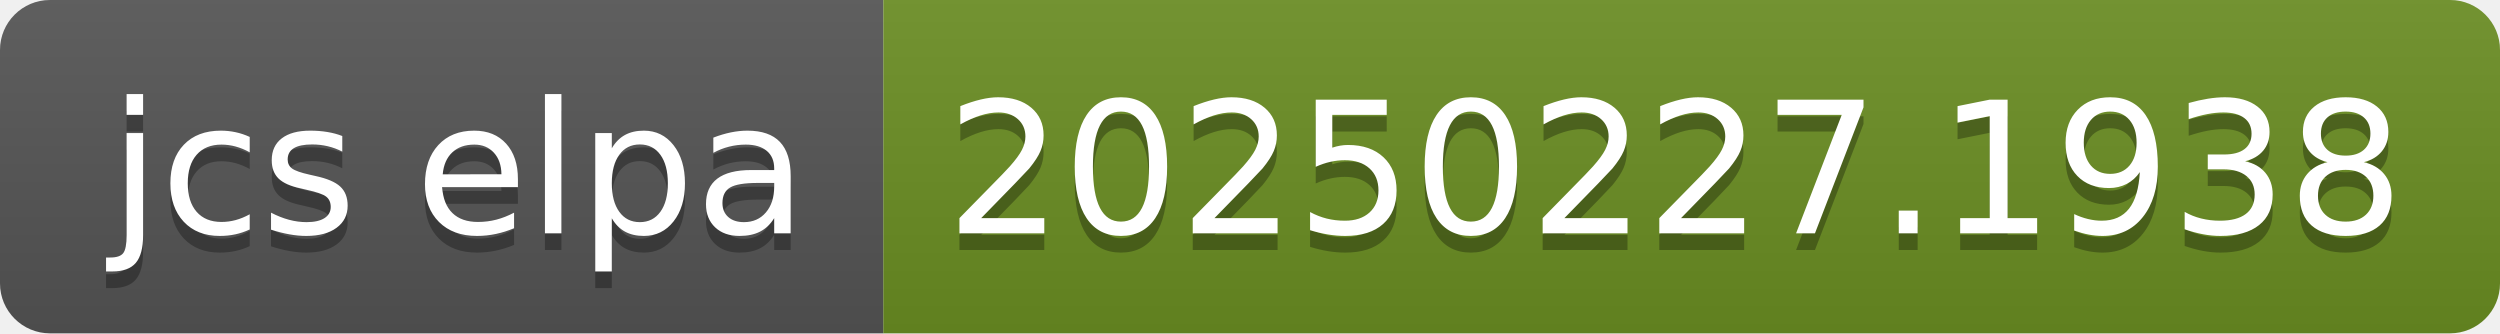
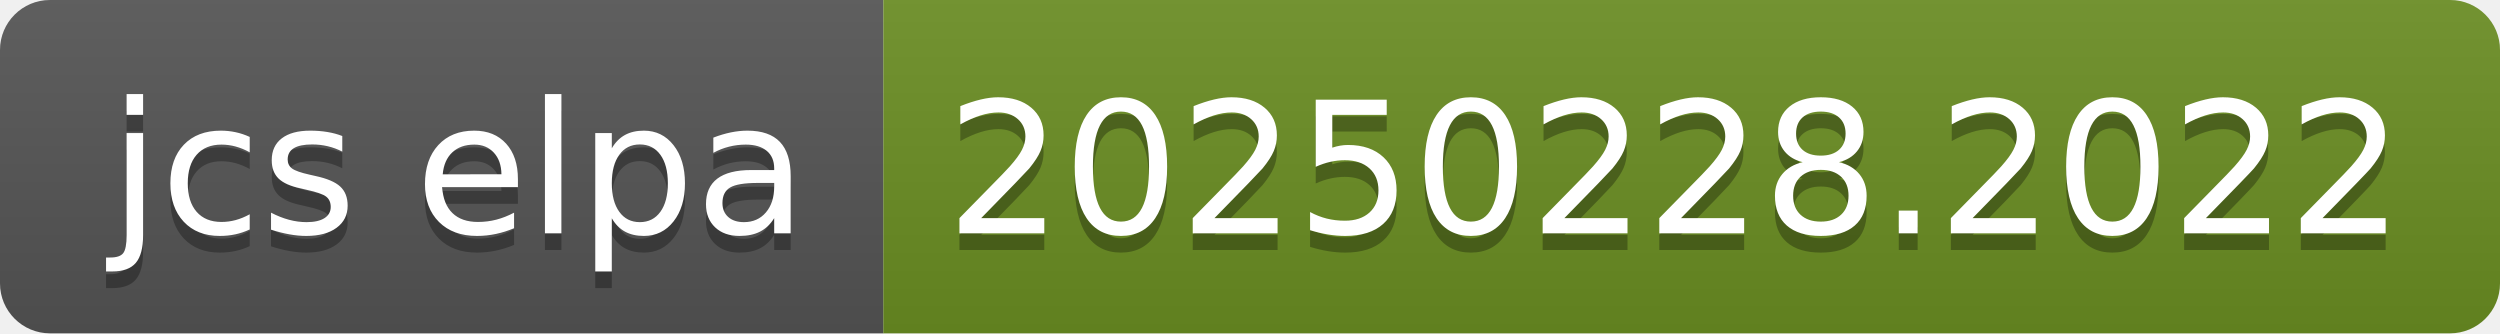
- <svg xmlns="http://www.w3.org/2000/svg" width="150" height="20" role="img" aria-label="jcs elpa: 20250227.1938">
+ <svg xmlns="http://www.w3.org/2000/svg" width="150" height="20" role="img" aria-label="jcs elpa: 20250228.2022">
  <linearGradient id="s" x2="0" y2="100%">
    <stop offset="0" stop-color="#bbb" stop-opacity=".1" />
    <stop offset="1" stop-opacity=".1" />
  </linearGradient>
  <clipPath id="r">
    <rect width="150" height="20" rx="3" fill="#fff" />
  </clipPath>
  <g clip-path="url(#r)">
    <rect width="53" height="20" fill="#555" />
    <rect x="53" width="97" height="20" fill="#6b8e23" />
    <rect width="150" height="20" fill="url(#s)" />
  </g>
  <g fill="#fff" text-anchor="middle" font-family="Verdana,Geneva,DejaVu Sans,sans-serif" text-rendering="geometricPrecision" font-size="110">
    <text aria-hidden="true" x="275" y="150" fill="#010101" fill-opacity=".3" transform="scale(.1)" textLength="430">jcs elpa</text>
    <text x="275" y="140" transform="scale(.1)" fill="#fff" textLength="430">jcs elpa</text>
-     <text aria-hidden="true" x="1005" y="150" fill="#010101" fill-opacity=".3" transform="scale(.1)" textLength="870">20250227.1938</text>
-     <text x="1005" y="140" transform="scale(.1)" fill="#fff" textLength="870">20250227.1938</text>
+     <text aria-hidden="true" x="1005" y="150" fill="#010101" fill-opacity=".3" transform="scale(.1)" textLength="870">20250228.2022</text>
+     <text x="1005" y="140" transform="scale(.1)" fill="#fff" textLength="870">20250228.2022</text>
  </g>
</svg>
